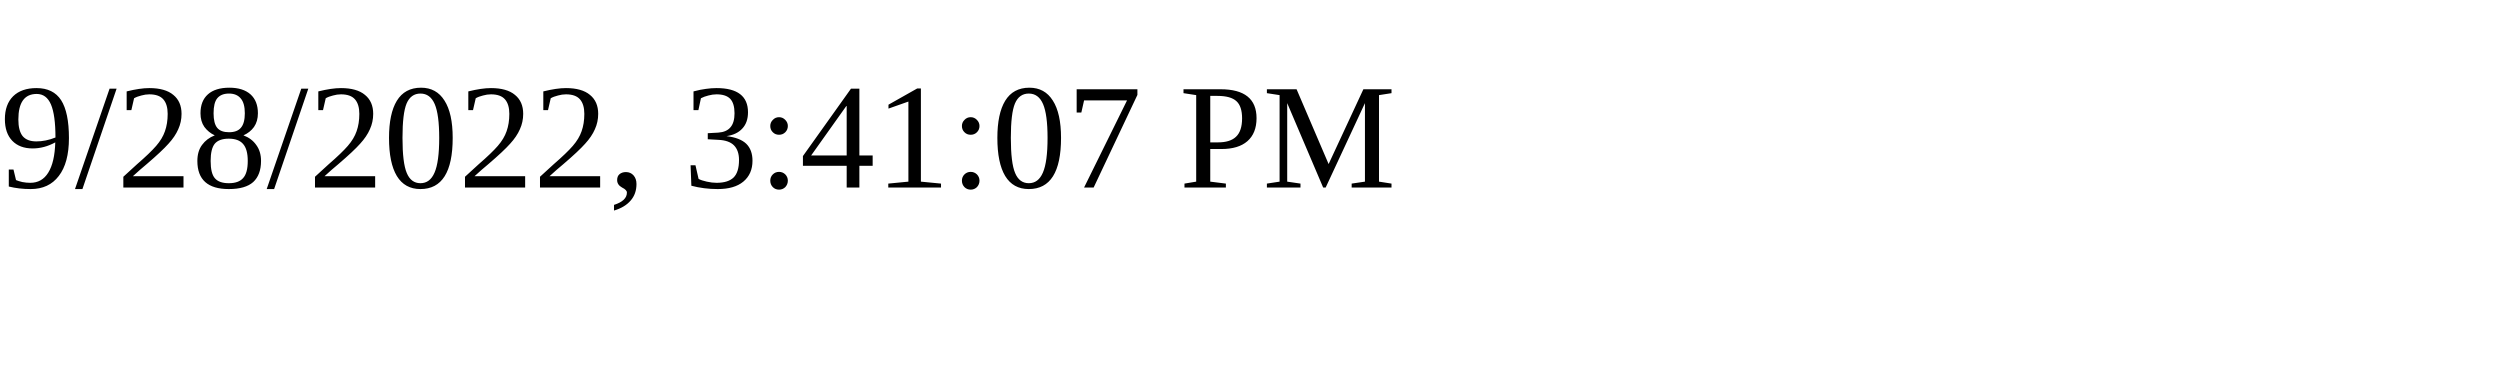
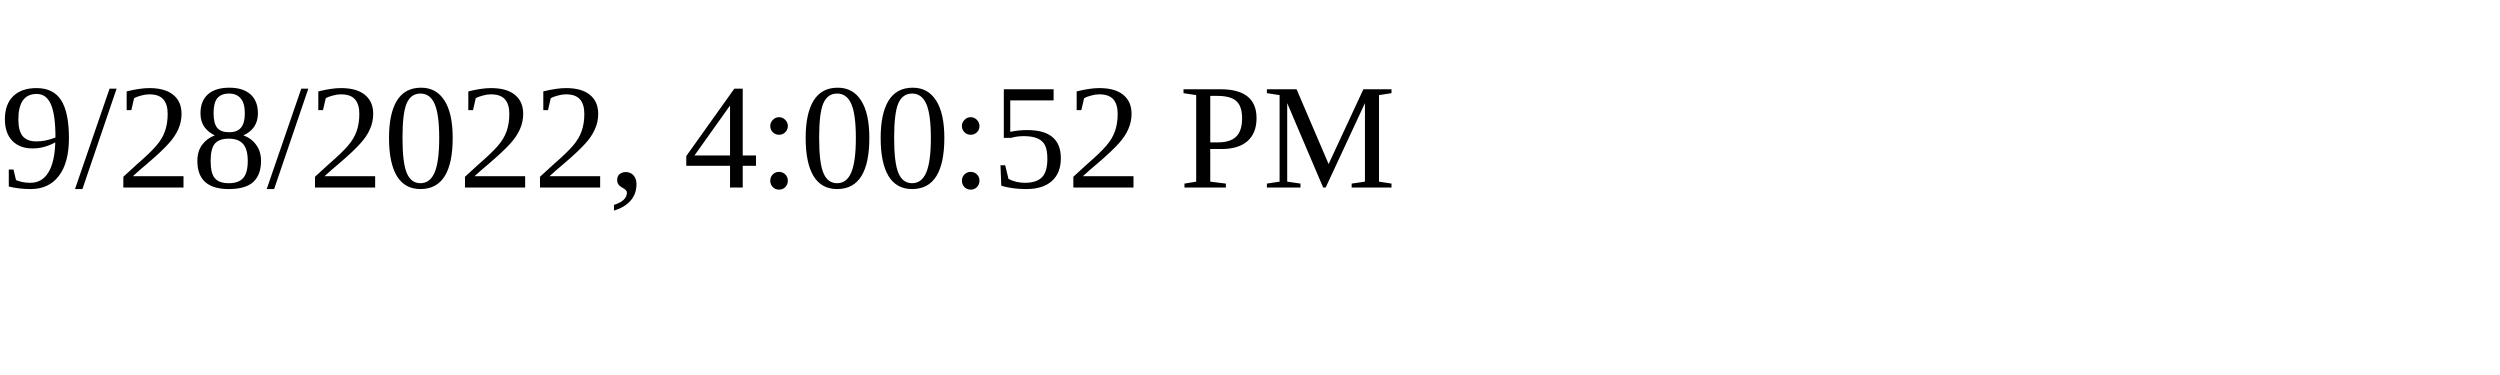
<svg xmlns="http://www.w3.org/2000/svg" height="30" width="200">
-   <text x="0" y="15">9/28/2022, 3:41:07 PM</text>
+   <text x="0" y="15">9/28/2022, 4:00:52 PM</text>
</svg>
